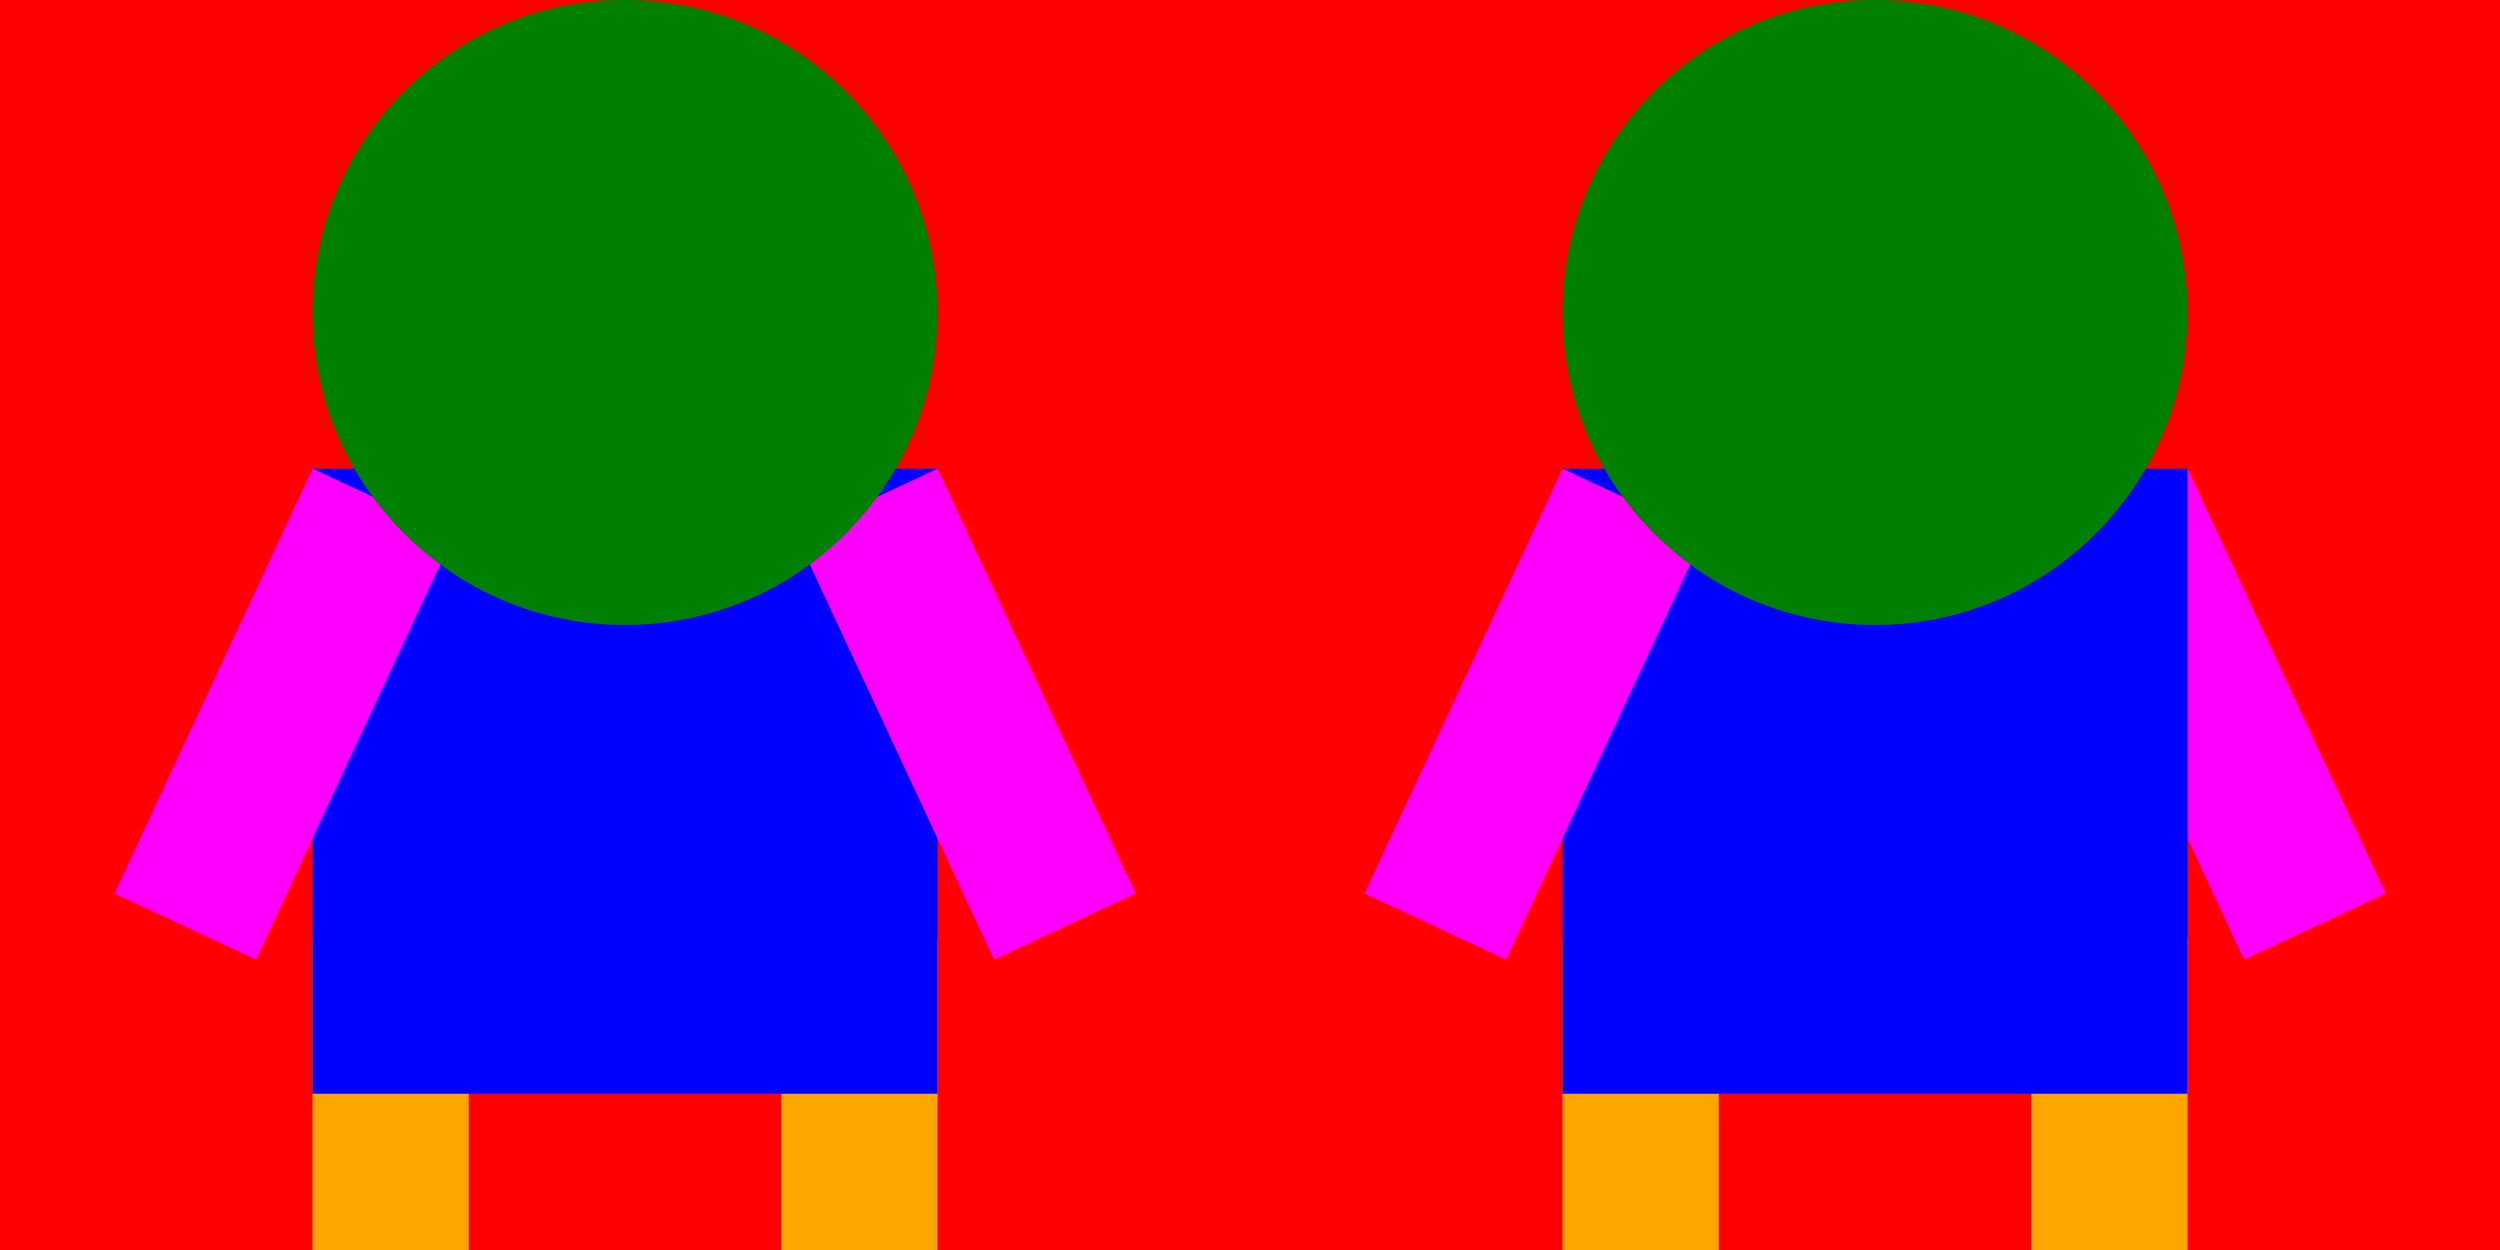
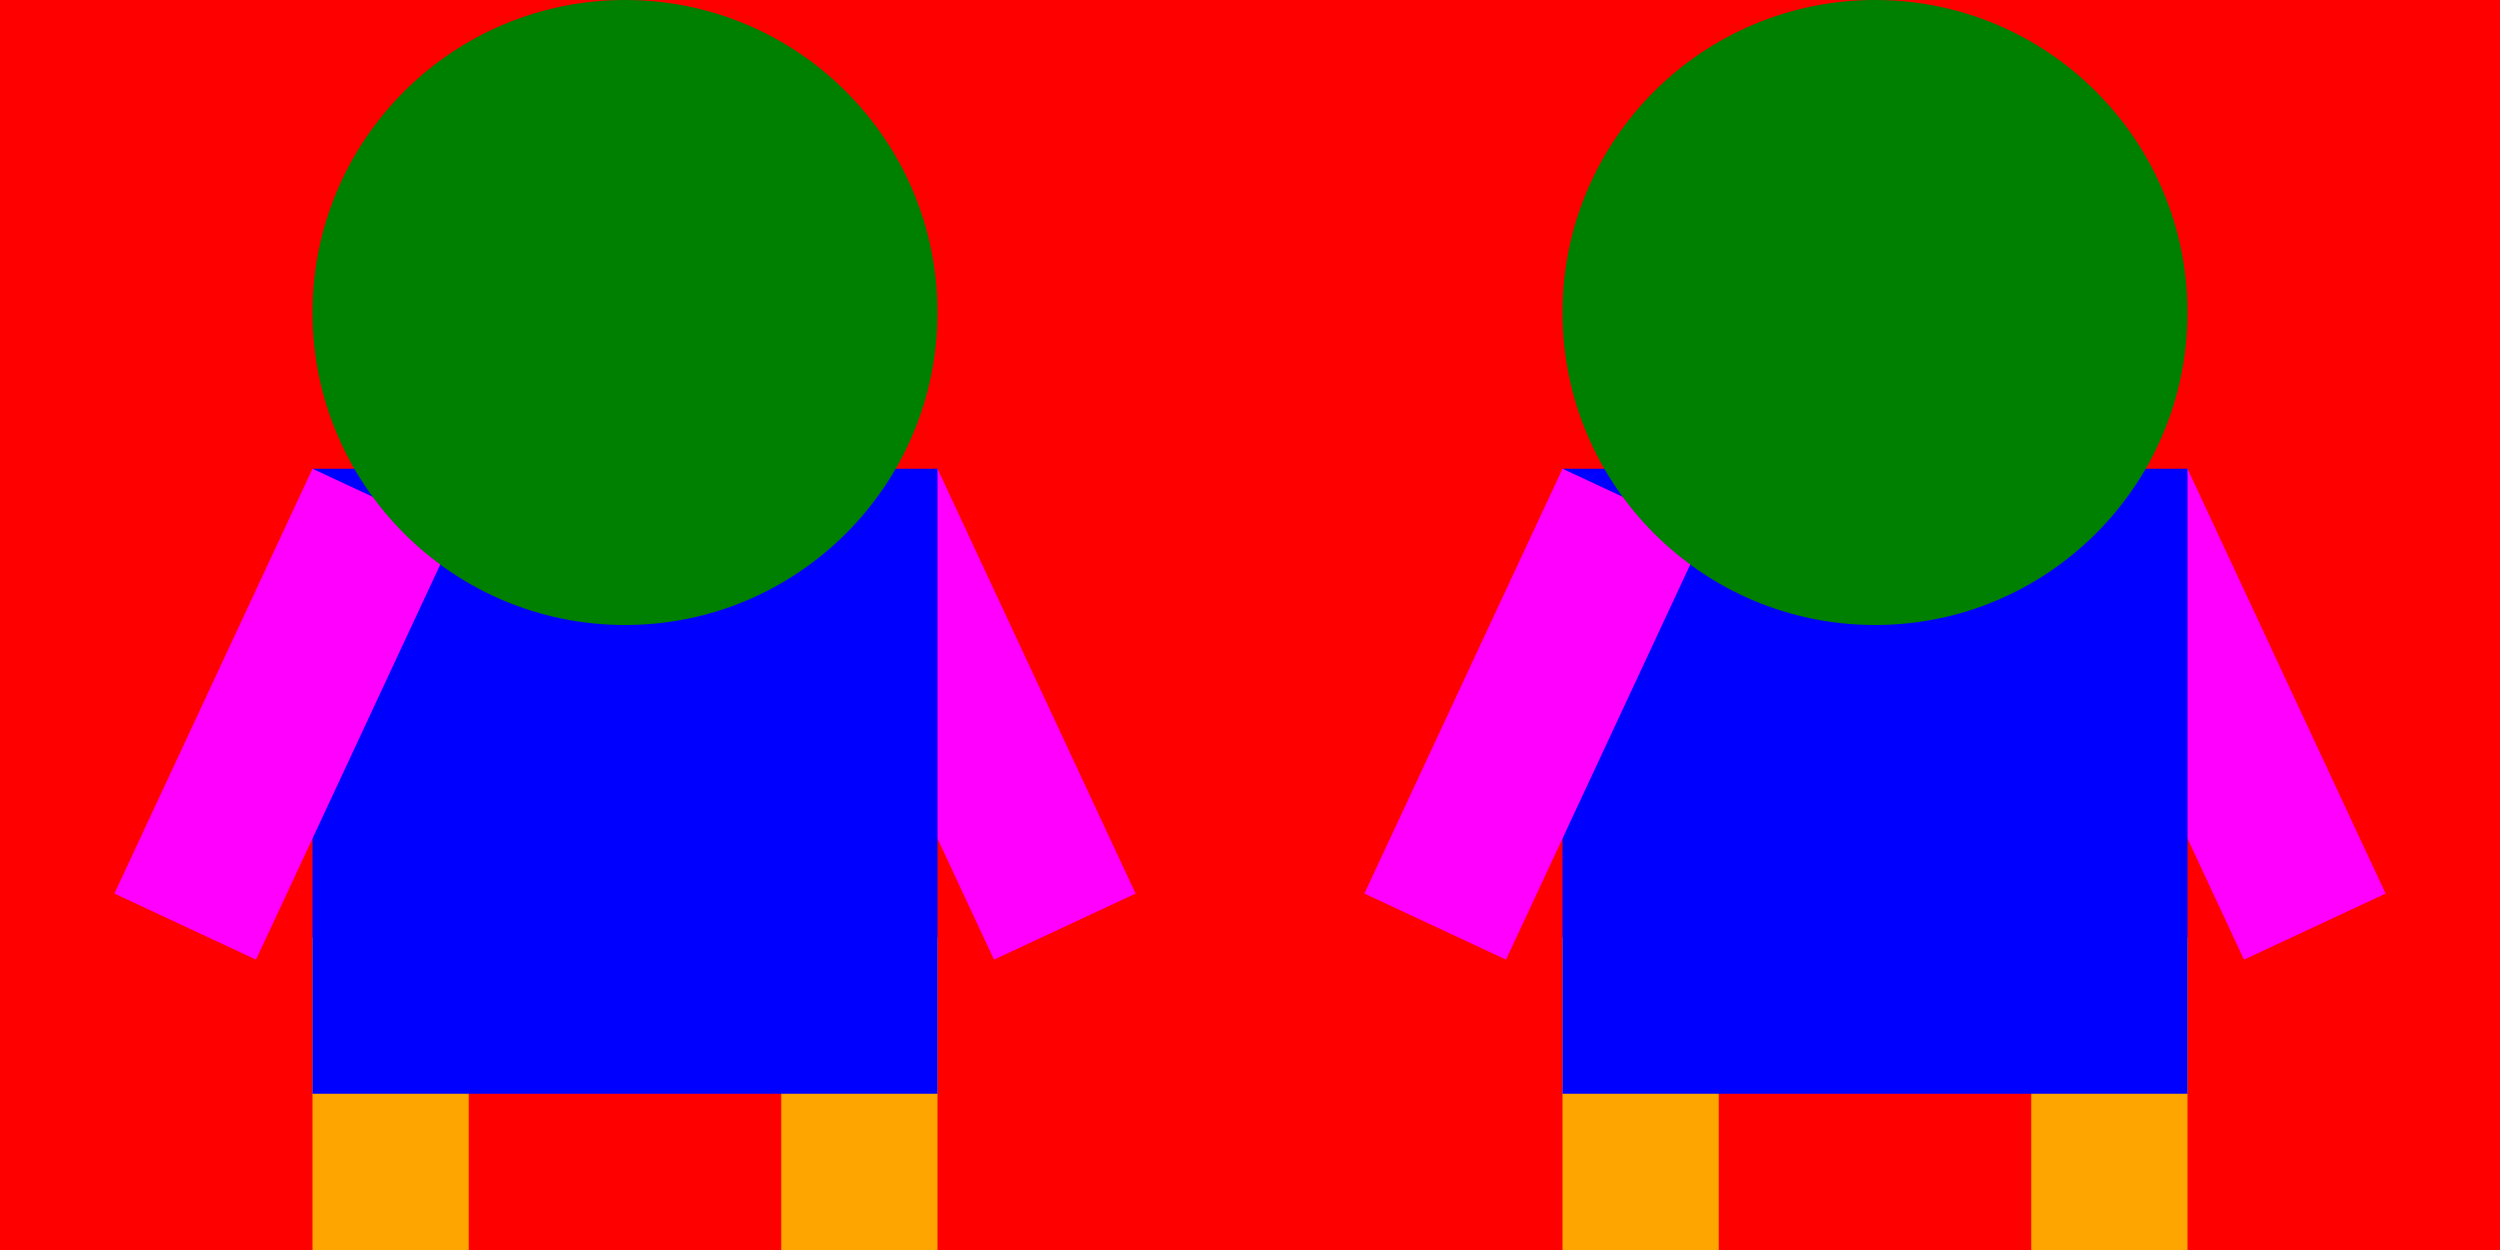
<svg xmlns="http://www.w3.org/2000/svg" width="400" height="200" viewBox="0 0 400 200">
  <rect width="100%" height="100%" fill="red" />
  <g>
    <rect class="leg-l" x="50" y="150" width="25" height="50" fill="orange" />
    <rect class="leg-r" x="125" y="150" width="25" height="50" fill="orange" />
+     <rect class="arm-r" x="125" y="75" width="25" height="75" fill="magenta" transform="rotate(-25, 150, 75)" />
    <rect class="body" x="50" y="75" width="100" height="100" fill="blue" />
    <rect class="arm-l" x="50" y="75" width="25" height="75" fill="magenta" transform="rotate(25, 50, 75)" />
-     <rect class="arm-r" x="125" y="75" width="25" height="75" fill="magenta" transform="rotate(-25, 150, 75)" />
    <circle class="head" cx="100" cy="50" r="50" fill="green" />
  </g>
  <g>
    <rect class="arm-l" x="250" y="150" width="25" height="50" fill="orange" />
    <rect class="arm-r" x="325" y="150" width="25" height="50" fill="orange" />
    <rect class="arm-r" x="325" y="75" width="25" height="75" fill="magenta" transform="rotate(-25, 350, 75)" />
    <rect class="body" x="250" y="75" width="100" height="100" fill="blue" />
    <rect class="arm-l" x="250" y="75" width="25" height="75" fill="magenta" transform="rotate(25, 250, 75)" />
    <circle class="head" cx="300" cy="50" r="50" fill="green" />
  </g>
</svg>
